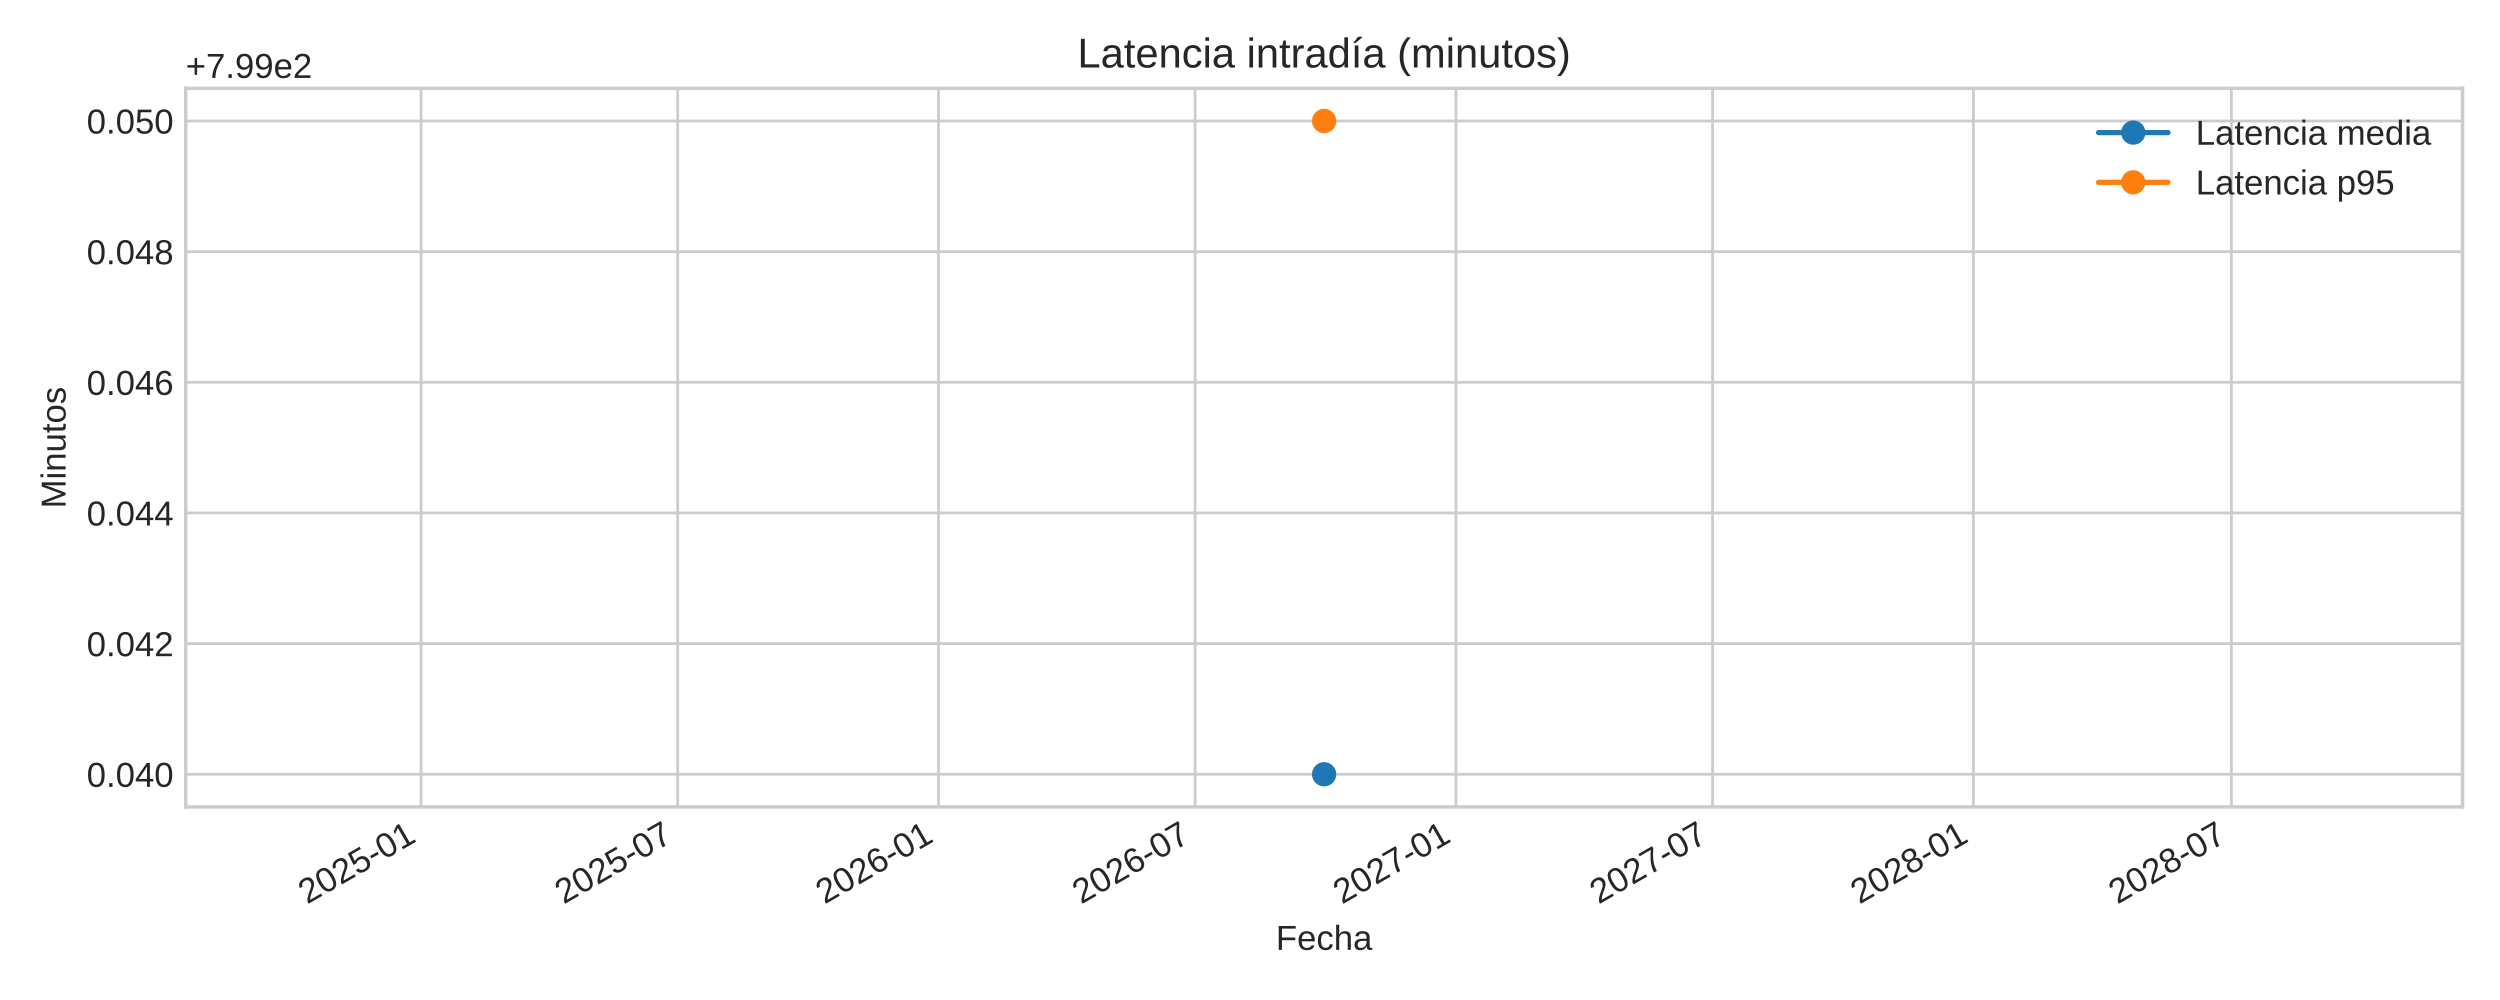
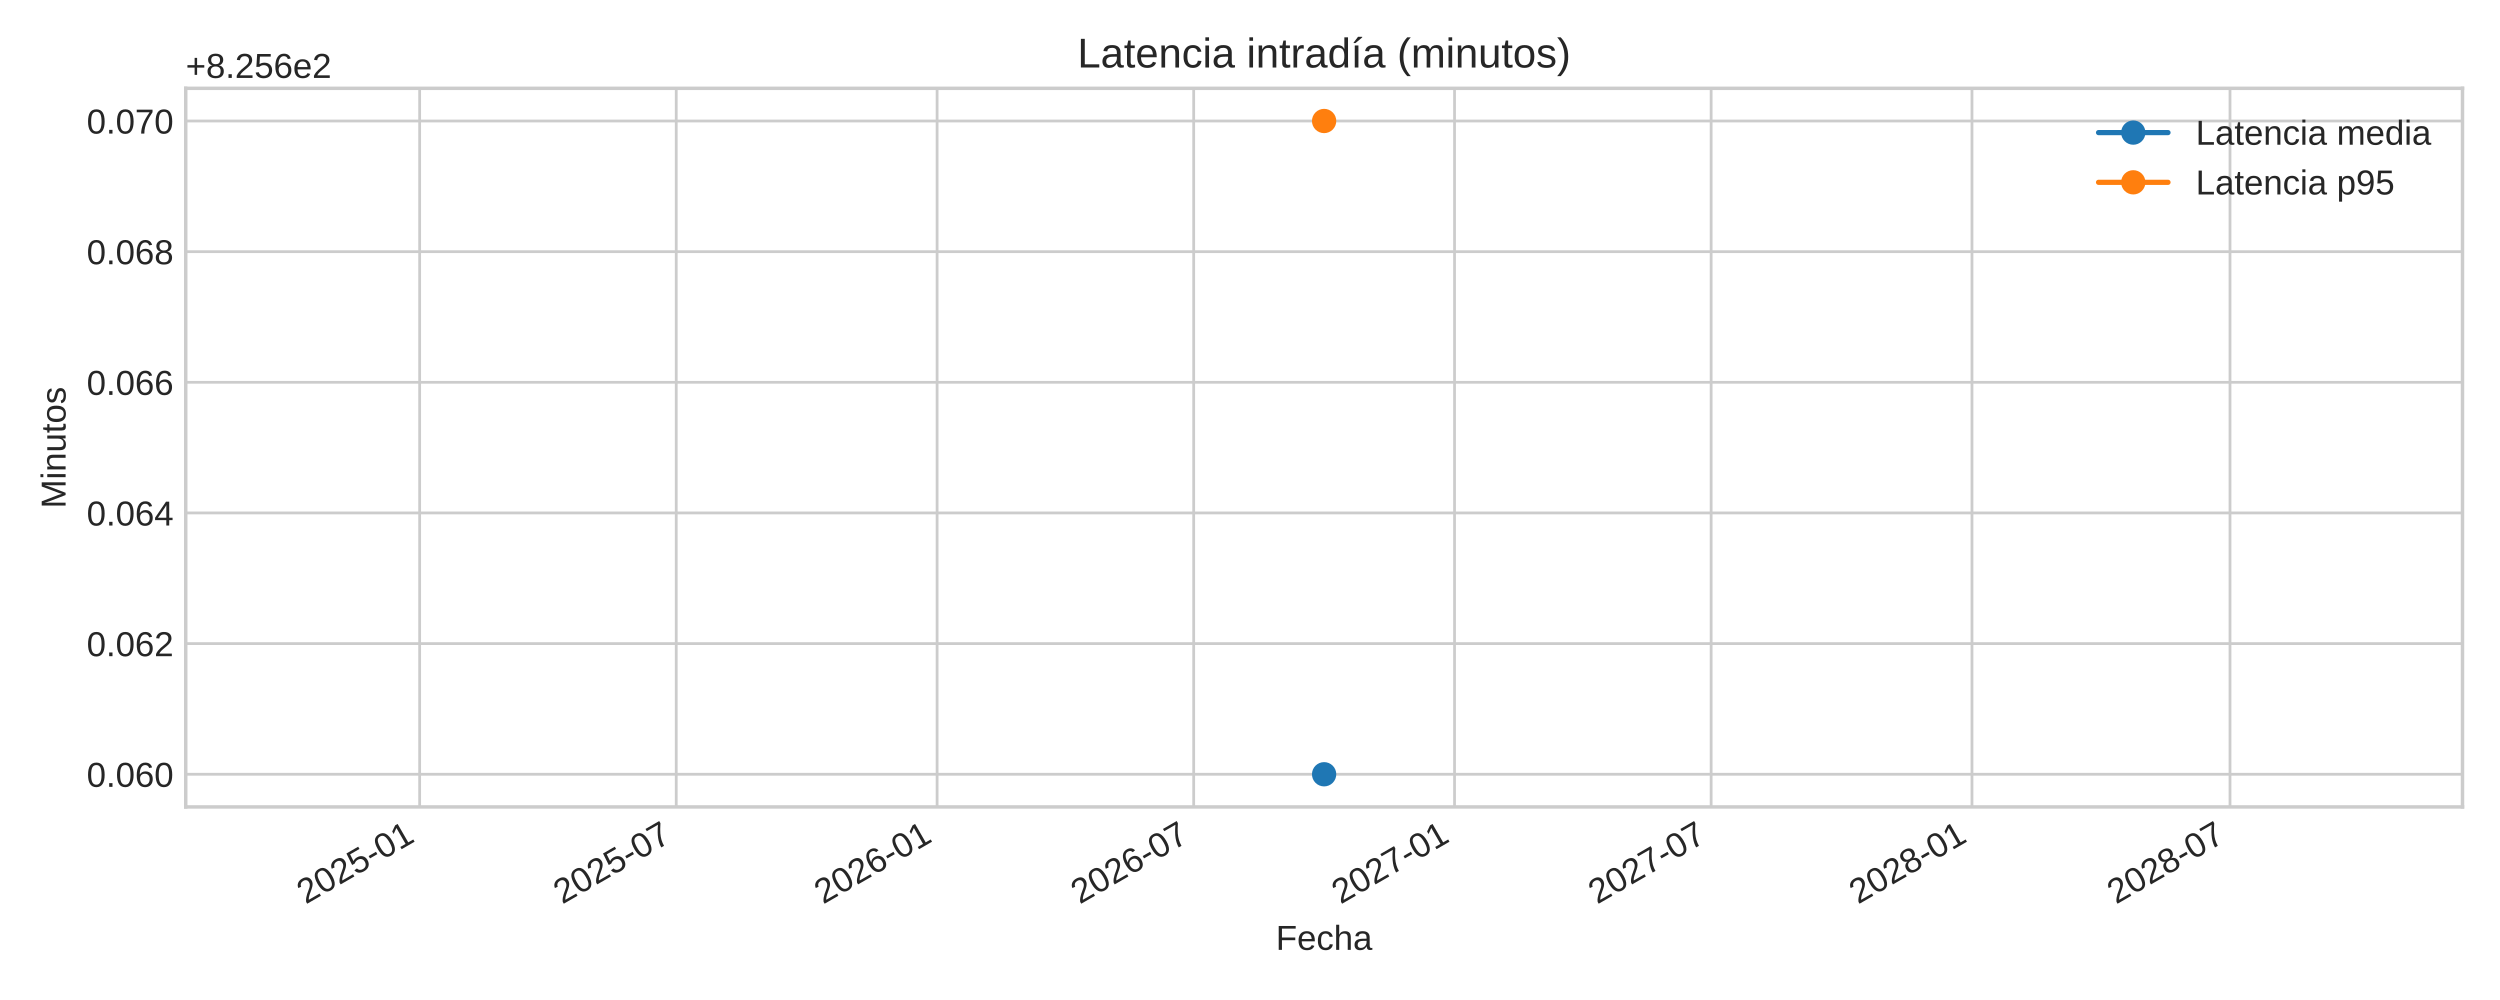
<svg xmlns="http://www.w3.org/2000/svg" xmlns:xlink="http://www.w3.org/1999/xlink" width="720pt" height="288pt" viewBox="0 0 720 288" version="1.1">
  <defs>
    <style type="text/css">*{stroke-linejoin: round; stroke-linecap: butt}</style>
  </defs>
  <g id="figure_1">
    <g id="patch_1">
      <path d="M 0 288  L 720 288  L 720 0  L 0 0  z " style="fill: #ffffff" />
    </g>
    <g id="axes_1">
      <g id="patch_2">
        <path d="M 53.49 232.395  L 709.2 232.395  L 709.2 25.44  L 53.49 25.44  z " style="fill: #ffffff" />
      </g>
      <g id="matplotlib.axis_1">
        <g id="xtick_1">
          <g id="line2d_1">
-             <path d="M 121.266 232.395  L 121.266 25.44  " clip-path="url(#p493a973651)" style="fill: none; stroke: #cccccc; stroke-width: 0.8; stroke-linecap: round" />
+             <path d="M 120.857 232.395  L 120.857 25.44  " clip-path="url(#pd55f48e4c5)" style="fill: none; stroke: #cccccc; stroke-width: 0.8; stroke-linecap: round" />
          </g>
          <g id="line2d_2" />
          <g id="text_1">
-             <g style="fill: #262626" transform="translate(88.44918 260.5191) rotate(-30) scale(0.1 -0.1)">
+             <g style="fill: #262626" transform="translate(88.04089 260.5191) rotate(-30) scale(0.1 -0.1)">
              <defs>
                <path id="LiberationSans-32" d="M 322 0  L 322 397  Q 481 763 711 1042  Q 941 1322 1194 1548  Q 1447 1775 1695 1969  Q 1944 2163 2144 2356  Q 2344 2550 2467 2762  Q 2591 2975 2591 3244  Q 2591 3606 2378 3806  Q 2166 4006 1788 4006  Q 1428 4006 1195 3811  Q 963 3616 922 3263  L 347 3316  Q 409 3844 795 4156  Q 1181 4469 1788 4469  Q 2453 4469 2811 4155  Q 3169 3841 3169 3263  Q 3169 3006 3051 2753  Q 2934 2500 2703 2247  Q 2472 1994 1819 1463  Q 1459 1169 1246 933  Q 1034 697 941 478  L 3238 478  L 3238 0  L 322 0  z " transform="scale(0.015625)" />
                <path id="LiberationSans-30" d="M 3309 2203  Q 3309 1100 2920 518  Q 2531 -63 1772 -63  Q 1013 -63 631 515  Q 250 1094 250 2203  Q 250 3338 620 3903  Q 991 4469 1791 4469  Q 2569 4469 2939 3897  Q 3309 3325 3309 2203  z M 2738 2203  Q 2738 3156 2517 3584  Q 2297 4013 1791 4013  Q 1272 4013 1045 3591  Q 819 3169 819 2203  Q 819 1266 1048 831  Q 1278 397 1778 397  Q 2275 397 2506 840  Q 2738 1284 2738 2203  z " transform="scale(0.015625)" />
                <path id="LiberationSans-35" d="M 3291 1434  Q 3291 738 2877 337  Q 2463 -63 1728 -63  Q 1113 -63 734 206  Q 356 475 256 984  L 825 1050  Q 1003 397 1741 397  Q 2194 397 2450 670  Q 2706 944 2706 1422  Q 2706 1838 2448 2094  Q 2191 2350 1753 2350  Q 1525 2350 1328 2278  Q 1131 2206 934 2034  L 384 2034  L 531 4403  L 3034 4403  L 3034 3925  L 1044 3925  L 959 2528  Q 1325 2809 1869 2809  Q 2519 2809 2905 2428  Q 3291 2047 3291 1434  z " transform="scale(0.015625)" />
                <path id="LiberationSans-2d" d="M 284 1450  L 284 1950  L 1847 1950  L 1847 1450  L 284 1450  z " transform="scale(0.015625)" />
                <path id="LiberationSans-31" d="M 488 0  L 488 478  L 1609 478  L 1609 3866  L 616 3156  L 616 3688  L 1656 4403  L 2175 4403  L 2175 478  L 3247 478  L 3247 0  L 488 0  z " transform="scale(0.015625)" />
              </defs>
              <use xlink:href="#LiberationSans-32" />
              <use xlink:href="#LiberationSans-30" x="55.615" />
              <use xlink:href="#LiberationSans-32" x="111.23" />
              <use xlink:href="#LiberationSans-35" x="166.846" />
              <use xlink:href="#LiberationSans-2d" x="222.461" />
              <use xlink:href="#LiberationSans-30" x="255.762" />
              <use xlink:href="#LiberationSans-31" x="311.377" />
            </g>
          </g>
        </g>
        <g id="xtick_2">
          <g id="line2d_3">
-             <path d="M 195.166 232.395  L 195.166 25.44  " clip-path="url(#p493a973651)" style="fill: none; stroke: #cccccc; stroke-width: 0.8; stroke-linecap: round" />
+             <path d="M 194.758 232.395  L 194.758 25.44  " clip-path="url(#pd55f48e4c5)" style="fill: none; stroke: #cccccc; stroke-width: 0.8; stroke-linecap: round" />
          </g>
          <g id="line2d_4" />
          <g id="text_2">
-             <g style="fill: #262626" transform="translate(162.3492 260.5191) rotate(-30) scale(0.1 -0.1)">
+             <g style="fill: #262626" transform="translate(161.941 260.5191) rotate(-30) scale(0.1 -0.1)">
              <defs>
                <path id="LiberationSans-37" d="M 3238 3947  Q 2563 2916 2284 2331  Q 2006 1747 1867 1178  Q 1728 609 1728 0  L 1141 0  Q 1141 844 1498 1776  Q 1856 2709 2694 3925  L 328 3925  L 328 4403  L 3238 4403  L 3238 3947  z " transform="scale(0.015625)" />
              </defs>
              <use xlink:href="#LiberationSans-32" />
              <use xlink:href="#LiberationSans-30" x="55.615" />
              <use xlink:href="#LiberationSans-32" x="111.23" />
              <use xlink:href="#LiberationSans-35" x="166.846" />
              <use xlink:href="#LiberationSans-2d" x="222.461" />
              <use xlink:href="#LiberationSans-30" x="255.762" />
              <use xlink:href="#LiberationSans-37" x="311.377" />
            </g>
          </g>
        </g>
        <g id="xtick_3">
          <g id="line2d_5">
-             <path d="M 270.291 232.395  L 270.291 25.44  " clip-path="url(#p493a973651)" style="fill: none; stroke: #cccccc; stroke-width: 0.8; stroke-linecap: round" />
+             <path d="M 269.882 232.395  L 269.882 25.44  " clip-path="url(#pd55f48e4c5)" style="fill: none; stroke: #cccccc; stroke-width: 0.8; stroke-linecap: round" />
          </g>
          <g id="line2d_6" />
          <g id="text_3">
-             <g style="fill: #262626" transform="translate(237.4742 260.5191) rotate(-30) scale(0.1 -0.1)">
+             <g style="fill: #262626" transform="translate(237.0659 260.5191) rotate(-30) scale(0.1 -0.1)">
              <defs>
                <path id="LiberationSans-36" d="M 3278 1441  Q 3278 744 2900 340  Q 2522 -63 1856 -63  Q 1113 -63 719 490  Q 325 1044 325 2100  Q 325 3244 734 3856  Q 1144 4469 1900 4469  Q 2897 4469 3156 3572  L 2619 3475  Q 2453 4013 1894 4013  Q 1413 4013 1148 3564  Q 884 3116 884 2266  Q 1038 2550 1316 2698  Q 1594 2847 1953 2847  Q 2563 2847 2920 2465  Q 3278 2084 3278 1441  z M 2706 1416  Q 2706 1894 2472 2153  Q 2238 2413 1819 2413  Q 1425 2413 1183 2183  Q 941 1953 941 1550  Q 941 1041 1192 716  Q 1444 391 1838 391  Q 2244 391 2475 664  Q 2706 938 2706 1416  z " transform="scale(0.015625)" />
              </defs>
              <use xlink:href="#LiberationSans-32" />
              <use xlink:href="#LiberationSans-30" x="55.615" />
              <use xlink:href="#LiberationSans-32" x="111.23" />
              <use xlink:href="#LiberationSans-36" x="166.846" />
              <use xlink:href="#LiberationSans-2d" x="222.461" />
              <use xlink:href="#LiberationSans-30" x="255.762" />
              <use xlink:href="#LiberationSans-31" x="311.377" />
            </g>
          </g>
        </g>
        <g id="xtick_4">
          <g id="line2d_7">
-             <path d="M 344.191 232.395  L 344.191 25.44  " clip-path="url(#p493a973651)" style="fill: none; stroke: #cccccc; stroke-width: 0.8; stroke-linecap: round" />
+             <path d="M 343.783 232.395  L 343.783 25.44  " clip-path="url(#pd55f48e4c5)" style="fill: none; stroke: #cccccc; stroke-width: 0.8; stroke-linecap: round" />
          </g>
          <g id="line2d_8" />
          <g id="text_4">
-             <g style="fill: #262626" transform="translate(311.3742 260.5191) rotate(-30) scale(0.1 -0.1)">
+             <g style="fill: #262626" transform="translate(310.966 260.5191) rotate(-30) scale(0.1 -0.1)">
              <use xlink:href="#LiberationSans-32" />
              <use xlink:href="#LiberationSans-30" x="55.615" />
              <use xlink:href="#LiberationSans-32" x="111.23" />
              <use xlink:href="#LiberationSans-36" x="166.846" />
              <use xlink:href="#LiberationSans-2d" x="222.461" />
              <use xlink:href="#LiberationSans-30" x="255.762" />
              <use xlink:href="#LiberationSans-37" x="311.377" />
            </g>
          </g>
        </g>
        <g id="xtick_5">
          <g id="line2d_9">
-             <path d="M 419.316 232.395  L 419.316 25.44  " clip-path="url(#p493a973651)" style="fill: none; stroke: #cccccc; stroke-width: 0.8; stroke-linecap: round" />
+             <path d="M 418.907 232.395  L 418.907 25.44  " clip-path="url(#pd55f48e4c5)" style="fill: none; stroke: #cccccc; stroke-width: 0.8; stroke-linecap: round" />
          </g>
          <g id="line2d_10" />
          <g id="text_5">
-             <g style="fill: #262626" transform="translate(386.4992 260.5191) rotate(-30) scale(0.1 -0.1)">
+             <g style="fill: #262626" transform="translate(386.0909 260.5191) rotate(-30) scale(0.1 -0.1)">
              <use xlink:href="#LiberationSans-32" />
              <use xlink:href="#LiberationSans-30" x="55.615" />
              <use xlink:href="#LiberationSans-32" x="111.23" />
              <use xlink:href="#LiberationSans-37" x="166.846" />
              <use xlink:href="#LiberationSans-2d" x="222.461" />
              <use xlink:href="#LiberationSans-30" x="255.762" />
              <use xlink:href="#LiberationSans-31" x="311.377" />
            </g>
          </g>
        </g>
        <g id="xtick_6">
          <g id="line2d_11">
-             <path d="M 493.216 232.395  L 493.216 25.44  " clip-path="url(#p493a973651)" style="fill: none; stroke: #cccccc; stroke-width: 0.8; stroke-linecap: round" />
+             <path d="M 492.808 232.395  L 492.808 25.44  " clip-path="url(#pd55f48e4c5)" style="fill: none; stroke: #cccccc; stroke-width: 0.8; stroke-linecap: round" />
          </g>
          <g id="line2d_12" />
          <g id="text_6">
-             <g style="fill: #262626" transform="translate(460.3992 260.5191) rotate(-30) scale(0.1 -0.1)">
+             <g style="fill: #262626" transform="translate(459.991 260.5191) rotate(-30) scale(0.1 -0.1)">
              <use xlink:href="#LiberationSans-32" />
              <use xlink:href="#LiberationSans-30" x="55.615" />
              <use xlink:href="#LiberationSans-32" x="111.23" />
              <use xlink:href="#LiberationSans-37" x="166.846" />
              <use xlink:href="#LiberationSans-2d" x="222.461" />
              <use xlink:href="#LiberationSans-30" x="255.762" />
              <use xlink:href="#LiberationSans-37" x="311.377" />
            </g>
          </g>
        </g>
        <g id="xtick_7">
          <g id="line2d_13">
-             <path d="M 568.341 232.395  L 568.341 25.44  " clip-path="url(#p493a973651)" style="fill: none; stroke: #cccccc; stroke-width: 0.8; stroke-linecap: round" />
+             <path d="M 567.932 232.395  L 567.932 25.44  " clip-path="url(#pd55f48e4c5)" style="fill: none; stroke: #cccccc; stroke-width: 0.8; stroke-linecap: round" />
          </g>
          <g id="line2d_14" />
          <g id="text_7">
-             <g style="fill: #262626" transform="translate(535.5242 260.5191) rotate(-30) scale(0.1 -0.1)">
+             <g style="fill: #262626" transform="translate(535.1159 260.5191) rotate(-30) scale(0.1 -0.1)">
              <defs>
                <path id="LiberationSans-38" d="M 3281 1228  Q 3281 619 2893 278  Q 2506 -63 1781 -63  Q 1075 -63 676 271  Q 278 606 278 1222  Q 278 1653 525 1947  Q 772 2241 1156 2303  L 1156 2316  Q 797 2400 589 2681  Q 381 2963 381 3341  Q 381 3844 757 4156  Q 1134 4469 1769 4469  Q 2419 4469 2795 4162  Q 3172 3856 3172 3334  Q 3172 2956 2962 2675  Q 2753 2394 2391 2322  L 2391 2309  Q 2813 2241 3047 1952  Q 3281 1663 3281 1228  z M 2588 3303  Q 2588 4050 1769 4050  Q 1372 4050 1164 3862  Q 956 3675 956 3303  Q 956 2925 1170 2726  Q 1384 2528 1775 2528  Q 2172 2528 2380 2711  Q 2588 2894 2588 3303  z M 2697 1281  Q 2697 1691 2453 1898  Q 2209 2106 1769 2106  Q 1341 2106 1100 1882  Q 859 1659 859 1269  Q 859 359 1788 359  Q 2247 359 2472 579  Q 2697 800 2697 1281  z " transform="scale(0.015625)" />
              </defs>
              <use xlink:href="#LiberationSans-32" />
              <use xlink:href="#LiberationSans-30" x="55.615" />
              <use xlink:href="#LiberationSans-32" x="111.23" />
              <use xlink:href="#LiberationSans-38" x="166.846" />
              <use xlink:href="#LiberationSans-2d" x="222.461" />
              <use xlink:href="#LiberationSans-30" x="255.762" />
              <use xlink:href="#LiberationSans-31" x="311.377" />
            </g>
          </g>
        </g>
        <g id="xtick_8">
          <g id="line2d_15">
-             <path d="M 642.649 232.395  L 642.649 25.44  " clip-path="url(#p493a973651)" style="fill: none; stroke: #cccccc; stroke-width: 0.8; stroke-linecap: round" />
+             <path d="M 642.241 232.395  L 642.241 25.44  " clip-path="url(#pd55f48e4c5)" style="fill: none; stroke: #cccccc; stroke-width: 0.8; stroke-linecap: round" />
          </g>
          <g id="line2d_16" />
          <g id="text_8">
-             <g style="fill: #262626" transform="translate(609.8325 260.5191) rotate(-30) scale(0.1 -0.1)">
+             <g style="fill: #262626" transform="translate(609.4242 260.5191) rotate(-30) scale(0.1 -0.1)">
              <use xlink:href="#LiberationSans-32" />
              <use xlink:href="#LiberationSans-30" x="55.615" />
              <use xlink:href="#LiberationSans-32" x="111.23" />
              <use xlink:href="#LiberationSans-38" x="166.846" />
              <use xlink:href="#LiberationSans-2d" x="222.461" />
              <use xlink:href="#LiberationSans-30" x="255.762" />
              <use xlink:href="#LiberationSans-37" x="311.377" />
            </g>
          </g>
        </g>
        <g id="text_9">
          <g style="fill: #262626" transform="translate(367.4497 273.563) scale(0.1 -0.1)">
            <defs>
              <path id="LiberationSans-46" d="M 1122 3916  L 1122 2278  L 3578 2278  L 3578 1784  L 1122 1784  L 1122 0  L 525 0  L 525 4403  L 3653 4403  L 3653 3916  L 1122 3916  z " transform="scale(0.015625)" />
              <path id="LiberationSans-65" d="M 863 1572  Q 863 991 1103 675  Q 1344 359 1806 359  Q 2172 359 2392 506  Q 2613 653 2691 878  L 3184 738  Q 2881 -63 1806 -63  Q 1056 -63 664 384  Q 272 831 272 1713  Q 272 2550 664 2997  Q 1056 3444 1784 3444  Q 3275 3444 3275 1647  L 3275 1572  L 863 1572  z M 2694 2003  Q 2647 2538 2422 2783  Q 2197 3028 1775 3028  Q 1366 3028 1127 2754  Q 888 2481 869 2003  L 2694 2003  z " transform="scale(0.015625)" />
              <path id="LiberationSans-63" d="M 859 1706  Q 859 1031 1071 706  Q 1284 381 1713 381  Q 2013 381 2214 543  Q 2416 706 2463 1044  L 3031 1006  Q 2966 519 2616 228  Q 2266 -63 1728 -63  Q 1019 -63 645 385  Q 272 834 272 1694  Q 272 2547 647 2995  Q 1022 3444 1722 3444  Q 2241 3444 2583 3175  Q 2925 2906 3013 2434  L 2434 2391  Q 2391 2672 2212 2837  Q 2034 3003 1706 3003  Q 1259 3003 1059 2706  Q 859 2409 859 1706  z " transform="scale(0.015625)" />
              <path id="LiberationSans-68" d="M 991 2803  Q 1172 3134 1426 3289  Q 1681 3444 2072 3444  Q 2622 3444 2883 3170  Q 3144 2897 3144 2253  L 3144 0  L 2578 0  L 2578 2144  Q 2578 2500 2512 2673  Q 2447 2847 2297 2928  Q 2147 3009 1881 3009  Q 1484 3009 1245 2734  Q 1006 2459 1006 1994  L 1006 0  L 444 0  L 444 4638  L 1006 4638  L 1006 3431  Q 1006 3241 995 3037  Q 984 2834 981 2803  L 991 2803  z " transform="scale(0.015625)" />
              <path id="LiberationSans-61" d="M 1294 -63  Q 784 -63 528 206  Q 272 475 272 944  Q 272 1469 617 1750  Q 963 2031 1731 2050  L 2491 2063  L 2491 2247  Q 2491 2659 2316 2837  Q 2141 3016 1766 3016  Q 1388 3016 1216 2887  Q 1044 2759 1009 2478  L 422 2531  Q 566 3444 1778 3444  Q 2416 3444 2737 3151  Q 3059 2859 3059 2306  L 3059 850  Q 3059 600 3125 473  Q 3191 347 3375 347  Q 3456 347 3559 369  L 3559 19  Q 3347 -31 3125 -31  Q 2813 -31 2670 133  Q 2528 297 2509 647  L 2491 647  Q 2275 259 1989 98  Q 1703 -63 1294 -63  z M 1422 359  Q 1731 359 1972 500  Q 2213 641 2352 886  Q 2491 1131 2491 1391  L 2491 1669  L 1875 1656  Q 1478 1650 1273 1575  Q 1069 1500 959 1344  Q 850 1188 850 934  Q 850 659 998 509  Q 1147 359 1422 359  z " transform="scale(0.015625)" />
            </defs>
            <use xlink:href="#LiberationSans-46" />
            <use xlink:href="#LiberationSans-65" x="61.084" />
            <use xlink:href="#LiberationSans-63" x="116.699" />
            <use xlink:href="#LiberationSans-68" x="166.699" />
            <use xlink:href="#LiberationSans-61" x="222.314" />
          </g>
        </g>
      </g>
      <g id="matplotlib.axis_2">
        <g id="ytick_1">
          <g id="line2d_17">
-             <path d="M 53.49 222.988  L 709.2 222.988  " clip-path="url(#p493a973651)" style="fill: none; stroke: #cccccc; stroke-width: 0.8; stroke-linecap: round" />
+             <path d="M 53.49 222.988  L 709.2 222.988  " clip-path="url(#pd55f48e4c5)" style="fill: none; stroke: #cccccc; stroke-width: 0.8; stroke-linecap: round" />
          </g>
          <g id="line2d_18" />
          <g id="text_10">
            <g style="fill: #262626" transform="translate(24.96813 226.6118) scale(0.1 -0.1)">
              <defs>
                <path id="LiberationSans-2e" d="M 584 0  L 584 684  L 1194 684  L 1194 0  L 584 0  z " transform="scale(0.015625)" />
-                 <path id="LiberationSans-34" d="M 2753 997  L 2753 0  L 2222 0  L 2222 997  L 147 997  L 147 1434  L 2163 4403  L 2753 4403  L 2753 1441  L 3372 1441  L 3372 997  L 2753 997  z M 2222 3769  Q 2216 3750 2134 3603  Q 2053 3456 2013 3397  L 884 1734  L 716 1503  L 666 1441  L 2222 1441  L 2222 3769  z " transform="scale(0.015625)" />
-               </defs>
-               <use xlink:href="#LiberationSans-30" />
-               <use xlink:href="#LiberationSans-2e" x="55.615" />
-               <use xlink:href="#LiberationSans-30" x="83.398" />
-               <use xlink:href="#LiberationSans-34" x="139.014" />
+               </defs>
+               <use xlink:href="#LiberationSans-30" />
+               <use xlink:href="#LiberationSans-2e" x="55.615" />
+               <use xlink:href="#LiberationSans-30" x="83.398" />
+               <use xlink:href="#LiberationSans-36" x="139.014" />
              <use xlink:href="#LiberationSans-30" x="194.629" />
            </g>
          </g>
        </g>
        <g id="ytick_2">
          <g id="line2d_19">
-             <path d="M 53.49 185.36  L 709.2 185.36  " clip-path="url(#p493a973651)" style="fill: none; stroke: #cccccc; stroke-width: 0.8; stroke-linecap: round" />
+             <path d="M 53.49 185.36  L 709.2 185.36  " clip-path="url(#pd55f48e4c5)" style="fill: none; stroke: #cccccc; stroke-width: 0.8; stroke-linecap: round" />
          </g>
          <g id="line2d_20" />
          <g id="text_11">
            <g style="fill: #262626" transform="translate(24.96813 188.9836) scale(0.1 -0.1)">
              <use xlink:href="#LiberationSans-30" />
              <use xlink:href="#LiberationSans-2e" x="55.615" />
              <use xlink:href="#LiberationSans-30" x="83.398" />
-               <use xlink:href="#LiberationSans-34" x="139.014" />
+               <use xlink:href="#LiberationSans-36" x="139.014" />
              <use xlink:href="#LiberationSans-32" x="194.629" />
            </g>
          </g>
        </g>
        <g id="ytick_3">
          <g id="line2d_21">
-             <path d="M 53.49 147.732  L 709.2 147.732  " clip-path="url(#p493a973651)" style="fill: none; stroke: #cccccc; stroke-width: 0.8; stroke-linecap: round" />
+             <path d="M 53.49 147.732  L 709.2 147.732  " clip-path="url(#pd55f48e4c5)" style="fill: none; stroke: #cccccc; stroke-width: 0.8; stroke-linecap: round" />
          </g>
          <g id="line2d_22" />
          <g id="text_12">
            <g style="fill: #262626" transform="translate(24.96813 151.3553) scale(0.1 -0.1)">
-               <use xlink:href="#LiberationSans-30" />
-               <use xlink:href="#LiberationSans-2e" x="55.615" />
-               <use xlink:href="#LiberationSans-30" x="83.398" />
-               <use xlink:href="#LiberationSans-34" x="139.014" />
+               <defs>
+                 <path id="LiberationSans-34" d="M 2753 997  L 2753 0  L 2222 0  L 2222 997  L 147 997  L 147 1434  L 2163 4403  L 2753 4403  L 2753 1441  L 3372 1441  L 3372 997  L 2753 997  z M 2222 3769  Q 2216 3750 2134 3603  Q 2053 3456 2013 3397  L 884 1734  L 716 1503  L 666 1441  L 2222 1441  L 2222 3769  z " transform="scale(0.015625)" />
+               </defs>
+               <use xlink:href="#LiberationSans-30" />
+               <use xlink:href="#LiberationSans-2e" x="55.615" />
+               <use xlink:href="#LiberationSans-30" x="83.398" />
+               <use xlink:href="#LiberationSans-36" x="139.014" />
              <use xlink:href="#LiberationSans-34" x="194.629" />
            </g>
          </g>
        </g>
        <g id="ytick_4">
          <g id="line2d_23">
-             <path d="M 53.49 110.104  L 709.2 110.104  " clip-path="url(#p493a973651)" style="fill: none; stroke: #cccccc; stroke-width: 0.8; stroke-linecap: round" />
+             <path d="M 53.49 110.104  L 709.2 110.104  " clip-path="url(#pd55f48e4c5)" style="fill: none; stroke: #cccccc; stroke-width: 0.8; stroke-linecap: round" />
          </g>
          <g id="line2d_24" />
          <g id="text_13">
            <g style="fill: #262626" transform="translate(24.96813 113.727) scale(0.1 -0.1)">
              <use xlink:href="#LiberationSans-30" />
              <use xlink:href="#LiberationSans-2e" x="55.615" />
              <use xlink:href="#LiberationSans-30" x="83.398" />
-               <use xlink:href="#LiberationSans-34" x="139.014" />
+               <use xlink:href="#LiberationSans-36" x="139.014" />
              <use xlink:href="#LiberationSans-36" x="194.629" />
            </g>
          </g>
        </g>
        <g id="ytick_5">
          <g id="line2d_25">
-             <path d="M 53.49 72.475  L 709.2 72.475  " clip-path="url(#p493a973651)" style="fill: none; stroke: #cccccc; stroke-width: 0.8; stroke-linecap: round" />
+             <path d="M 53.49 72.475  L 709.2 72.475  " clip-path="url(#pd55f48e4c5)" style="fill: none; stroke: #cccccc; stroke-width: 0.8; stroke-linecap: round" />
          </g>
          <g id="line2d_26" />
          <g id="text_14">
            <g style="fill: #262626" transform="translate(24.96813 76.09877) scale(0.1 -0.1)">
              <use xlink:href="#LiberationSans-30" />
              <use xlink:href="#LiberationSans-2e" x="55.615" />
              <use xlink:href="#LiberationSans-30" x="83.398" />
-               <use xlink:href="#LiberationSans-34" x="139.014" />
+               <use xlink:href="#LiberationSans-36" x="139.014" />
              <use xlink:href="#LiberationSans-38" x="194.629" />
            </g>
          </g>
        </g>
        <g id="ytick_6">
          <g id="line2d_27">
-             <path d="M 53.49 34.847  L 709.2 34.847  " clip-path="url(#p493a973651)" style="fill: none; stroke: #cccccc; stroke-width: 0.8; stroke-linecap: round" />
+             <path d="M 53.49 34.847  L 709.2 34.847  " clip-path="url(#pd55f48e4c5)" style="fill: none; stroke: #cccccc; stroke-width: 0.8; stroke-linecap: round" />
          </g>
          <g id="line2d_28" />
          <g id="text_15">
            <g style="fill: #262626" transform="translate(24.96813 38.4705) scale(0.1 -0.1)">
              <use xlink:href="#LiberationSans-30" />
              <use xlink:href="#LiberationSans-2e" x="55.615" />
              <use xlink:href="#LiberationSans-30" x="83.398" />
-               <use xlink:href="#LiberationSans-35" x="139.014" />
+               <use xlink:href="#LiberationSans-37" x="139.014" />
              <use xlink:href="#LiberationSans-30" x="194.629" />
            </g>
          </g>
        </g>
        <g id="text_16">
          <g style="fill: #262626" transform="translate(18.89313 146.424) rotate(-90) scale(0.1 -0.1)">
            <defs>
              <path id="LiberationSans-4d" d="M 4269 0  L 4269 2938  Q 4269 3425 4297 3875  Q 4144 3316 4022 3000  L 2884 0  L 2466 0  L 1313 3000  L 1138 3531  L 1034 3875  L 1044 3528  L 1056 2938  L 1056 0  L 525 0  L 525 4403  L 1309 4403  L 2481 1350  Q 2544 1166 2601 955  Q 2659 744 2678 650  Q 2703 775 2783 1029  Q 2863 1284 2891 1350  L 4041 4403  L 4806 4403  L 4806 0  L 4269 0  z " transform="scale(0.015625)" />
              <path id="LiberationSans-69" d="M 428 4100  L 428 4638  L 991 4638  L 991 4100  L 428 4100  z M 428 0  L 428 3381  L 991 3381  L 991 0  L 428 0  z " transform="scale(0.015625)" />
              <path id="LiberationSans-6e" d="M 2578 0  L 2578 2144  Q 2578 2478 2512 2662  Q 2447 2847 2303 2928  Q 2159 3009 1881 3009  Q 1475 3009 1240 2731  Q 1006 2453 1006 1959  L 1006 0  L 444 0  L 444 2659  Q 444 3250 425 3381  L 956 3381  Q 959 3366 962 3297  Q 966 3228 970 3139  Q 975 3050 981 2803  L 991 2803  Q 1184 3153 1439 3298  Q 1694 3444 2072 3444  Q 2628 3444 2886 3167  Q 3144 2891 3144 2253  L 3144 0  L 2578 0  z " transform="scale(0.015625)" />
              <path id="LiberationSans-75" d="M 981 3381  L 981 1238  Q 981 903 1047 718  Q 1113 534 1256 453  Q 1400 372 1678 372  Q 2084 372 2318 650  Q 2553 928 2553 1422  L 2553 3381  L 3116 3381  L 3116 722  Q 3116 131 3134 0  L 2603 0  Q 2600 16 2597 84  Q 2594 153 2589 242  Q 2584 331 2578 578  L 2569 578  Q 2375 228 2120 82  Q 1866 -63 1488 -63  Q 931 -63 673 214  Q 416 491 416 1128  L 416 3381  L 981 3381  z " transform="scale(0.015625)" />
              <path id="LiberationSans-74" d="M 1731 25  Q 1453 -50 1163 -50  Q 488 -50 488 716  L 488 2972  L 97 2972  L 97 3381  L 509 3381  L 675 4138  L 1050 4138  L 1050 3381  L 1675 3381  L 1675 2972  L 1050 2972  L 1050 838  Q 1050 594 1129 495  Q 1209 397 1406 397  Q 1519 397 1731 441  L 1731 25  z " transform="scale(0.015625)" />
              <path id="LiberationSans-6f" d="M 3291 1694  Q 3291 806 2900 371  Q 2509 -63 1766 -63  Q 1025 -63 647 389  Q 269 841 269 1694  Q 269 3444 1784 3444  Q 2559 3444 2925 3017  Q 3291 2591 3291 1694  z M 2700 1694  Q 2700 2394 2492 2711  Q 2284 3028 1794 3028  Q 1300 3028 1079 2704  Q 859 2381 859 1694  Q 859 1025 1076 689  Q 1294 353 1759 353  Q 2266 353 2483 678  Q 2700 1003 2700 1694  z " transform="scale(0.015625)" />
              <path id="LiberationSans-73" d="M 2969 934  Q 2969 456 2608 196  Q 2247 -63 1597 -63  Q 966 -63 623 145  Q 281 353 178 794  L 675 891  Q 747 619 972 492  Q 1197 366 1597 366  Q 2025 366 2223 497  Q 2422 628 2422 891  Q 2422 1091 2284 1216  Q 2147 1341 1841 1422  L 1438 1528  Q 953 1653 748 1773  Q 544 1894 428 2066  Q 313 2238 313 2488  Q 313 2950 642 3192  Q 972 3434 1603 3434  Q 2163 3434 2492 3237  Q 2822 3041 2909 2606  L 2403 2544  Q 2356 2769 2151 2889  Q 1947 3009 1603 3009  Q 1222 3009 1040 2893  Q 859 2778 859 2544  Q 859 2400 934 2306  Q 1009 2213 1156 2147  Q 1303 2081 1775 1966  Q 2222 1853 2419 1758  Q 2616 1663 2730 1547  Q 2844 1431 2906 1279  Q 2969 1128 2969 934  z " transform="scale(0.015625)" />
            </defs>
            <use xlink:href="#LiberationSans-4d" />
            <use xlink:href="#LiberationSans-69" x="83.301" />
            <use xlink:href="#LiberationSans-6e" x="105.518" />
            <use xlink:href="#LiberationSans-75" x="161.133" />
            <use xlink:href="#LiberationSans-74" x="216.748" />
            <use xlink:href="#LiberationSans-6f" x="244.531" />
            <use xlink:href="#LiberationSans-73" x="300.146" />
          </g>
        </g>
        <g id="text_17">
          <g style="fill: #262626" transform="translate(53.49 22.44) scale(0.1 -0.1)">
            <defs>
              <path id="LiberationSans-2b" d="M 2097 1900  L 2097 563  L 1638 563  L 1638 1900  L 313 1900  L 313 2356  L 1638 2356  L 1638 3694  L 2097 3694  L 2097 2356  L 3422 2356  L 3422 1900  L 2097 1900  z " transform="scale(0.015625)" />
-               <path id="LiberationSans-39" d="M 3256 2291  Q 3256 1156 2842 546  Q 2428 -63 1663 -63  Q 1147 -63 836 154  Q 525 372 391 856  L 928 941  Q 1097 391 1672 391  Q 2156 391 2422 841  Q 2688 1291 2700 2125  Q 2575 1844 2272 1673  Q 1969 1503 1606 1503  Q 1013 1503 656 1909  Q 300 2316 300 2988  Q 300 3678 687 4073  Q 1075 4469 1766 4469  Q 2500 4469 2878 3925  Q 3256 3381 3256 2291  z M 2644 2834  Q 2644 3366 2400 3689  Q 2156 4013 1747 4013  Q 1341 4013 1106 3736  Q 872 3459 872 2988  Q 872 2506 1106 2226  Q 1341 1947 1741 1947  Q 1984 1947 2193 2058  Q 2403 2169 2523 2372  Q 2644 2575 2644 2834  z " transform="scale(0.015625)" />
            </defs>
            <use xlink:href="#LiberationSans-2b" />
-             <use xlink:href="#LiberationSans-37" x="58.398" />
+             <use xlink:href="#LiberationSans-38" x="58.398" />
            <use xlink:href="#LiberationSans-2e" x="114.014" />
-             <use xlink:href="#LiberationSans-39" x="141.797" />
-             <use xlink:href="#LiberationSans-39" x="197.412" />
-             <use xlink:href="#LiberationSans-65" x="253.027" />
-             <use xlink:href="#LiberationSans-32" x="308.643" />
+             <use xlink:href="#LiberationSans-32" x="141.797" />
+             <use xlink:href="#LiberationSans-35" x="197.412" />
+             <use xlink:href="#LiberationSans-36" x="253.027" />
+             <use xlink:href="#LiberationSans-65" x="308.643" />
+             <use xlink:href="#LiberationSans-32" x="364.258" />
          </g>
        </g>
      </g>
      <g id="line2d_29">
-         <path d="M 381.345 222.988  " clip-path="url(#p493a973651)" style="fill: none; stroke: #1f77b4; stroke-width: 1.5; stroke-linecap: round" />
+         <path d="M 381.345 222.988  " clip-path="url(#pd55f48e4c5)" style="fill: none; stroke: #1f77b4; stroke-width: 1.5; stroke-linecap: round" />
        <defs>
-           <path id="mbddaba9b9e" d="M 0 3  C 0.796 3 1.559 2.684 2.121 2.121  C 2.684 1.559 3 0.796 3 0  C 3 -0.796 2.684 -1.559 2.121 -2.121  C 1.559 -2.684 0.796 -3 0 -3  C -0.796 -3 -1.559 -2.684 -2.121 -2.121  C -2.684 -1.559 -3 -0.796 -3 0  C -3 0.796 -2.684 1.559 -2.121 2.121  C -1.559 2.684 -0.796 3 0 3  z " style="stroke: #1f77b4" />
+           <path id="mbaa8002096" d="M 0 3  C 0.796 3 1.559 2.684 2.121 2.121  C 2.684 1.559 3 0.796 3 0  C 3 -0.796 2.684 -1.559 2.121 -2.121  C 1.559 -2.684 0.796 -3 0 -3  C -0.796 -3 -1.559 -2.684 -2.121 -2.121  C -2.684 -1.559 -3 -0.796 -3 0  C -3 0.796 -2.684 1.559 -2.121 2.121  C -1.559 2.684 -0.796 3 0 3  z " style="stroke: #1f77b4" />
        </defs>
-         <g clip-path="url(#p493a973651)">
-           <use xlink:href="#mbddaba9b9e" x="381.345" y="222.988" style="fill: #1f77b4; stroke: #1f77b4" />
+         <g clip-path="url(#pd55f48e4c5)">
+           <use xlink:href="#mbaa8002096" x="381.345" y="222.988" style="fill: #1f77b4; stroke: #1f77b4" />
        </g>
      </g>
      <g id="line2d_30">
-         <path d="M 381.345 34.847  " clip-path="url(#p493a973651)" style="fill: none; stroke: #ff7f0e; stroke-width: 1.5; stroke-linecap: round" />
+         <path d="M 381.345 34.847  " clip-path="url(#pd55f48e4c5)" style="fill: none; stroke: #ff7f0e; stroke-width: 1.5; stroke-linecap: round" />
        <defs>
-           <path id="m5d03ec7da4" d="M 0 3  C 0.796 3 1.559 2.684 2.121 2.121  C 2.684 1.559 3 0.796 3 0  C 3 -0.796 2.684 -1.559 2.121 -2.121  C 1.559 -2.684 0.796 -3 0 -3  C -0.796 -3 -1.559 -2.684 -2.121 -2.121  C -2.684 -1.559 -3 -0.796 -3 0  C -3 0.796 -2.684 1.559 -2.121 2.121  C -1.559 2.684 -0.796 3 0 3  z " style="stroke: #ff7f0e" />
+           <path id="m10819a996e" d="M 0 3  C 0.796 3 1.559 2.684 2.121 2.121  C 2.684 1.559 3 0.796 3 0  C 3 -0.796 2.684 -1.559 2.121 -2.121  C 1.559 -2.684 0.796 -3 0 -3  C -0.796 -3 -1.559 -2.684 -2.121 -2.121  C -2.684 -1.559 -3 -0.796 -3 0  C -3 0.796 -2.684 1.559 -2.121 2.121  C -1.559 2.684 -0.796 3 0 3  z " style="stroke: #ff7f0e" />
        </defs>
-         <g clip-path="url(#p493a973651)">
-           <use xlink:href="#m5d03ec7da4" x="381.345" y="34.847" style="fill: #ff7f0e; stroke: #ff7f0e" />
+         <g clip-path="url(#pd55f48e4c5)">
+           <use xlink:href="#m10819a996e" x="381.345" y="34.847" style="fill: #ff7f0e; stroke: #ff7f0e" />
        </g>
      </g>
      <g id="patch_3">
        <path d="M 53.49 232.395  L 53.49 25.44  " style="fill: none; stroke: #cccccc; stroke-linejoin: miter; stroke-linecap: square" />
      </g>
      <g id="patch_4">
        <path d="M 709.2 232.395  L 709.2 25.44  " style="fill: none; stroke: #cccccc; stroke-linejoin: miter; stroke-linecap: square" />
      </g>
      <g id="patch_5">
        <path d="M 53.49 232.395  L 709.2 232.395  " style="fill: none; stroke: #cccccc; stroke-linejoin: miter; stroke-linecap: square" />
      </g>
      <g id="patch_6">
        <path d="M 53.49 25.44  L 709.2 25.44  " style="fill: none; stroke: #cccccc; stroke-linejoin: miter; stroke-linecap: square" />
      </g>
      <g id="text_18">
        <g style="fill: #262626" transform="translate(310.3144 19.44) scale(0.12 -0.12)">
          <defs>
            <path id="LiberationSans-4c" d="M 525 0  L 525 4403  L 1122 4403  L 1122 488  L 3347 488  L 3347 0  L 525 0  z " transform="scale(0.015625)" />
            <path id="LiberationSans-20" transform="scale(0.015625)" />
            <path id="LiberationSans-72" d="M 444 0  L 444 2594  Q 444 2950 425 3381  L 956 3381  Q 981 2806 981 2691  L 994 2691  Q 1128 3125 1303 3284  Q 1478 3444 1797 3444  Q 1909 3444 2025 3413  L 2025 2897  Q 1913 2928 1725 2928  Q 1375 2928 1190 2626  Q 1006 2325 1006 1763  L 1006 0  L 444 0  z " transform="scale(0.015625)" />
            <path id="LiberationSans-64" d="M 2566 544  Q 2409 219 2151 78  Q 1894 -63 1513 -63  Q 872 -63 570 368  Q 269 800 269 1675  Q 269 3444 1513 3444  Q 1897 3444 2153 3303  Q 2409 3163 2566 2856  L 2572 2856  L 2566 3234  L 2566 4638  L 3128 4638  L 3128 697  Q 3128 169 3147 0  L 2609 0  Q 2600 50 2589 231  Q 2578 413 2578 544  L 2566 544  z M 859 1694  Q 859 984 1046 678  Q 1234 372 1656 372  Q 2134 372 2350 703  Q 2566 1034 2566 1731  Q 2566 2403 2350 2715  Q 2134 3028 1663 3028  Q 1238 3028 1048 2714  Q 859 2400 859 1694  z " transform="scale(0.015625)" />
            <path id="LiberationSans-ed" d="M 606 0  L 606 3381  L 1169 3381  L 1169 0  L 606 0  z M 425 3753  L 425 3816  L 1103 4713  L 1750 4713  L 1750 4622  L 719 3753  L 425 3753  z " transform="scale(0.015625)" />
            <path id="LiberationSans-28" d="M 397 1663  Q 397 2566 680 3284  Q 963 4003 1550 4638  L 2094 4638  Q 1509 3988 1236 3256  Q 963 2525 963 1656  Q 963 791 1233 62  Q 1503 -666 2094 -1325  L 1550 -1325  Q 959 -688 678 32  Q 397 753 397 1650  L 397 1663  z " transform="scale(0.015625)" />
            <path id="LiberationSans-6d" d="M 2400 0  L 2400 2144  Q 2400 2634 2265 2821  Q 2131 3009 1781 3009  Q 1422 3009 1212 2734  Q 1003 2459 1003 1959  L 1003 0  L 444 0  L 444 2659  Q 444 3250 425 3381  L 956 3381  Q 959 3366 962 3297  Q 966 3228 970 3139  Q 975 3050 981 2803  L 991 2803  Q 1172 3163 1406 3303  Q 1641 3444 1978 3444  Q 2363 3444 2586 3291  Q 2809 3138 2897 2803  L 2906 2803  Q 3081 3144 3329 3294  Q 3578 3444 3931 3444  Q 4444 3444 4676 3166  Q 4909 2888 4909 2253  L 4909 0  L 4353 0  L 4353 2144  Q 4353 2634 4218 2821  Q 4084 3009 3734 3009  Q 3366 3009 3161 2736  Q 2956 2463 2956 1959  L 2956 0  L 2400 0  z " transform="scale(0.015625)" />
            <path id="LiberationSans-29" d="M 1734 1650  Q 1734 747 1451 28  Q 1169 -691 581 -1325  L 38 -1325  Q 625 -669 897 57  Q 1169 784 1169 1656  Q 1169 2528 895 3256  Q 622 3984 38 4638  L 581 4638  Q 1172 4000 1453 3279  Q 1734 2559 1734 1663  L 1734 1650  z " transform="scale(0.015625)" />
          </defs>
          <use xlink:href="#LiberationSans-4c" />
          <use xlink:href="#LiberationSans-61" x="55.615" />
          <use xlink:href="#LiberationSans-74" x="111.23" />
          <use xlink:href="#LiberationSans-65" x="139.014" />
          <use xlink:href="#LiberationSans-6e" x="194.629" />
          <use xlink:href="#LiberationSans-63" x="250.244" />
          <use xlink:href="#LiberationSans-69" x="300.244" />
          <use xlink:href="#LiberationSans-61" x="322.461" />
          <use xlink:href="#LiberationSans-20" x="378.076" />
          <use xlink:href="#LiberationSans-69" x="405.859" />
          <use xlink:href="#LiberationSans-6e" x="428.076" />
          <use xlink:href="#LiberationSans-74" x="483.691" />
          <use xlink:href="#LiberationSans-72" x="511.475" />
          <use xlink:href="#LiberationSans-61" x="544.775" />
          <use xlink:href="#LiberationSans-64" x="600.391" />
          <use xlink:href="#LiberationSans-ed" x="656.006" />
          <use xlink:href="#LiberationSans-61" x="683.789" />
          <use xlink:href="#LiberationSans-20" x="739.404" />
          <use xlink:href="#LiberationSans-28" x="767.188" />
          <use xlink:href="#LiberationSans-6d" x="800.488" />
          <use xlink:href="#LiberationSans-69" x="883.789" />
          <use xlink:href="#LiberationSans-6e" x="906.006" />
          <use xlink:href="#LiberationSans-75" x="961.621" />
          <use xlink:href="#LiberationSans-74" x="1017.236" />
          <use xlink:href="#LiberationSans-6f" x="1045.02" />
          <use xlink:href="#LiberationSans-73" x="1100.635" />
          <use xlink:href="#LiberationSans-29" x="1150.635" />
        </g>
      </g>
      <g id="legend_1">
        <g id="line2d_31">
          <path d="M 604.383 38.187  L 614.383 38.187  L 624.383 38.187  " style="fill: none; stroke: #1f77b4; stroke-width: 1.5; stroke-linecap: round" />
          <g>
-             <use xlink:href="#mbddaba9b9e" x="614.383" y="38.187" style="fill: #1f77b4; stroke: #1f77b4" />
+             <use xlink:href="#mbaa8002096" x="614.383" y="38.187" style="fill: #1f77b4; stroke: #1f77b4" />
          </g>
        </g>
        <g id="text_19">
          <g style="fill: #262626" transform="translate(632.3828 41.68688) scale(0.1 -0.1)">
            <use xlink:href="#LiberationSans-4c" />
            <use xlink:href="#LiberationSans-61" x="55.615" />
            <use xlink:href="#LiberationSans-74" x="111.23" />
            <use xlink:href="#LiberationSans-65" x="139.014" />
            <use xlink:href="#LiberationSans-6e" x="194.629" />
            <use xlink:href="#LiberationSans-63" x="250.244" />
            <use xlink:href="#LiberationSans-69" x="300.244" />
            <use xlink:href="#LiberationSans-61" x="322.461" />
            <use xlink:href="#LiberationSans-20" x="378.076" />
            <use xlink:href="#LiberationSans-6d" x="405.859" />
            <use xlink:href="#LiberationSans-65" x="489.16" />
            <use xlink:href="#LiberationSans-64" x="544.775" />
            <use xlink:href="#LiberationSans-69" x="600.391" />
            <use xlink:href="#LiberationSans-61" x="622.607" />
          </g>
        </g>
        <g id="line2d_32">
          <path d="M 604.383 52.509  L 614.383 52.509  L 624.383 52.509  " style="fill: none; stroke: #ff7f0e; stroke-width: 1.5; stroke-linecap: round" />
          <g>
-             <use xlink:href="#m5d03ec7da4" x="614.383" y="52.509" style="fill: #ff7f0e; stroke: #ff7f0e" />
+             <use xlink:href="#m10819a996e" x="614.383" y="52.509" style="fill: #ff7f0e; stroke: #ff7f0e" />
          </g>
        </g>
        <g id="text_20">
          <g style="fill: #262626" transform="translate(632.3828 56.00875) scale(0.1 -0.1)">
            <defs>
              <path id="LiberationSans-70" d="M 3291 1706  Q 3291 -63 2047 -63  Q 1266 -63 997 525  L 981 525  Q 994 500 994 -6  L 994 -1328  L 431 -1328  L 431 2691  Q 431 3213 413 3381  L 956 3381  Q 959 3369 965 3292  Q 972 3216 980 3056  Q 988 2897 988 2838  L 1000 2838  Q 1150 3150 1397 3295  Q 1644 3441 2047 3441  Q 2672 3441 2981 3022  Q 3291 2603 3291 1706  z M 2700 1694  Q 2700 2400 2509 2703  Q 2319 3006 1903 3006  Q 1569 3006 1380 2865  Q 1191 2725 1092 2426  Q 994 2128 994 1650  Q 994 984 1206 668  Q 1419 353 1897 353  Q 2316 353 2508 661  Q 2700 969 2700 1694  z " transform="scale(0.015625)" />
+               <path id="LiberationSans-39" d="M 3256 2291  Q 3256 1156 2842 546  Q 2428 -63 1663 -63  Q 1147 -63 836 154  Q 525 372 391 856  L 928 941  Q 1097 391 1672 391  Q 2156 391 2422 841  Q 2688 1291 2700 2125  Q 2575 1844 2272 1673  Q 1969 1503 1606 1503  Q 1013 1503 656 1909  Q 300 2316 300 2988  Q 300 3678 687 4073  Q 1075 4469 1766 4469  Q 2500 4469 2878 3925  Q 3256 3381 3256 2291  z M 2644 2834  Q 2644 3366 2400 3689  Q 2156 4013 1747 4013  Q 1341 4013 1106 3736  Q 872 3459 872 2988  Q 872 2506 1106 2226  Q 1341 1947 1741 1947  Q 1984 1947 2193 2058  Q 2403 2169 2523 2372  Q 2644 2575 2644 2834  z " transform="scale(0.015625)" />
            </defs>
            <use xlink:href="#LiberationSans-4c" />
            <use xlink:href="#LiberationSans-61" x="55.615" />
            <use xlink:href="#LiberationSans-74" x="111.23" />
            <use xlink:href="#LiberationSans-65" x="139.014" />
            <use xlink:href="#LiberationSans-6e" x="194.629" />
            <use xlink:href="#LiberationSans-63" x="250.244" />
            <use xlink:href="#LiberationSans-69" x="300.244" />
            <use xlink:href="#LiberationSans-61" x="322.461" />
            <use xlink:href="#LiberationSans-20" x="378.076" />
            <use xlink:href="#LiberationSans-70" x="405.859" />
            <use xlink:href="#LiberationSans-39" x="461.475" />
            <use xlink:href="#LiberationSans-35" x="517.09" />
          </g>
        </g>
      </g>
    </g>
  </g>
  <defs>
-     <clipPath id="p493a973651">
+     <clipPath id="pd55f48e4c5">
      <rect x="53.49" y="25.44" width="655.71" height="206.955" />
    </clipPath>
  </defs>
</svg>
